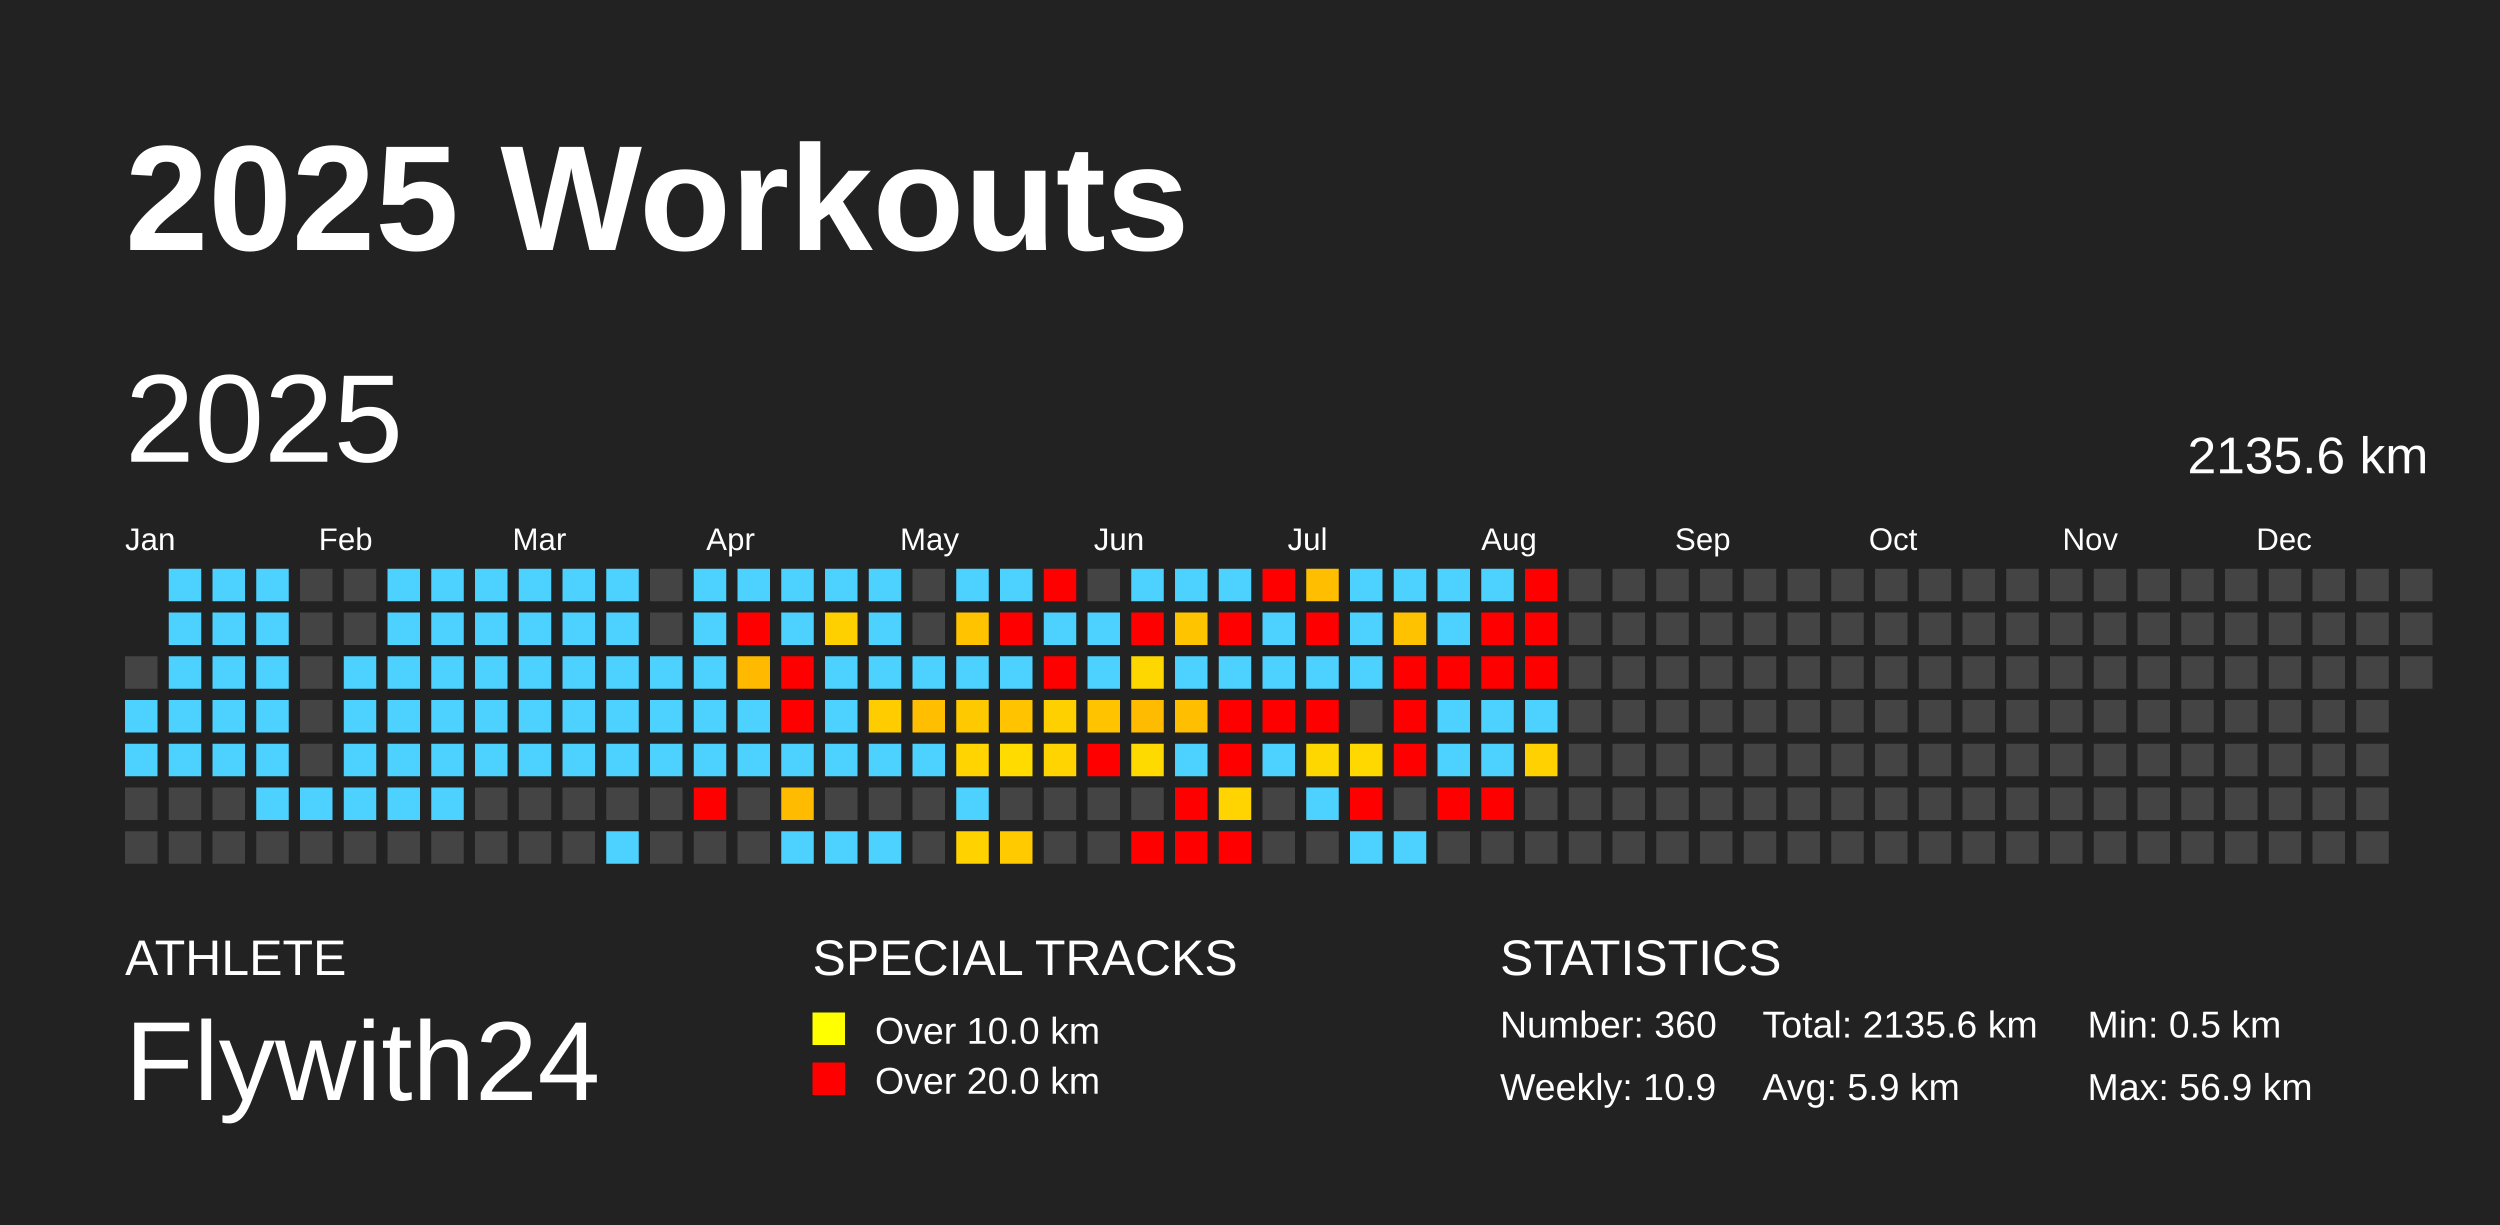
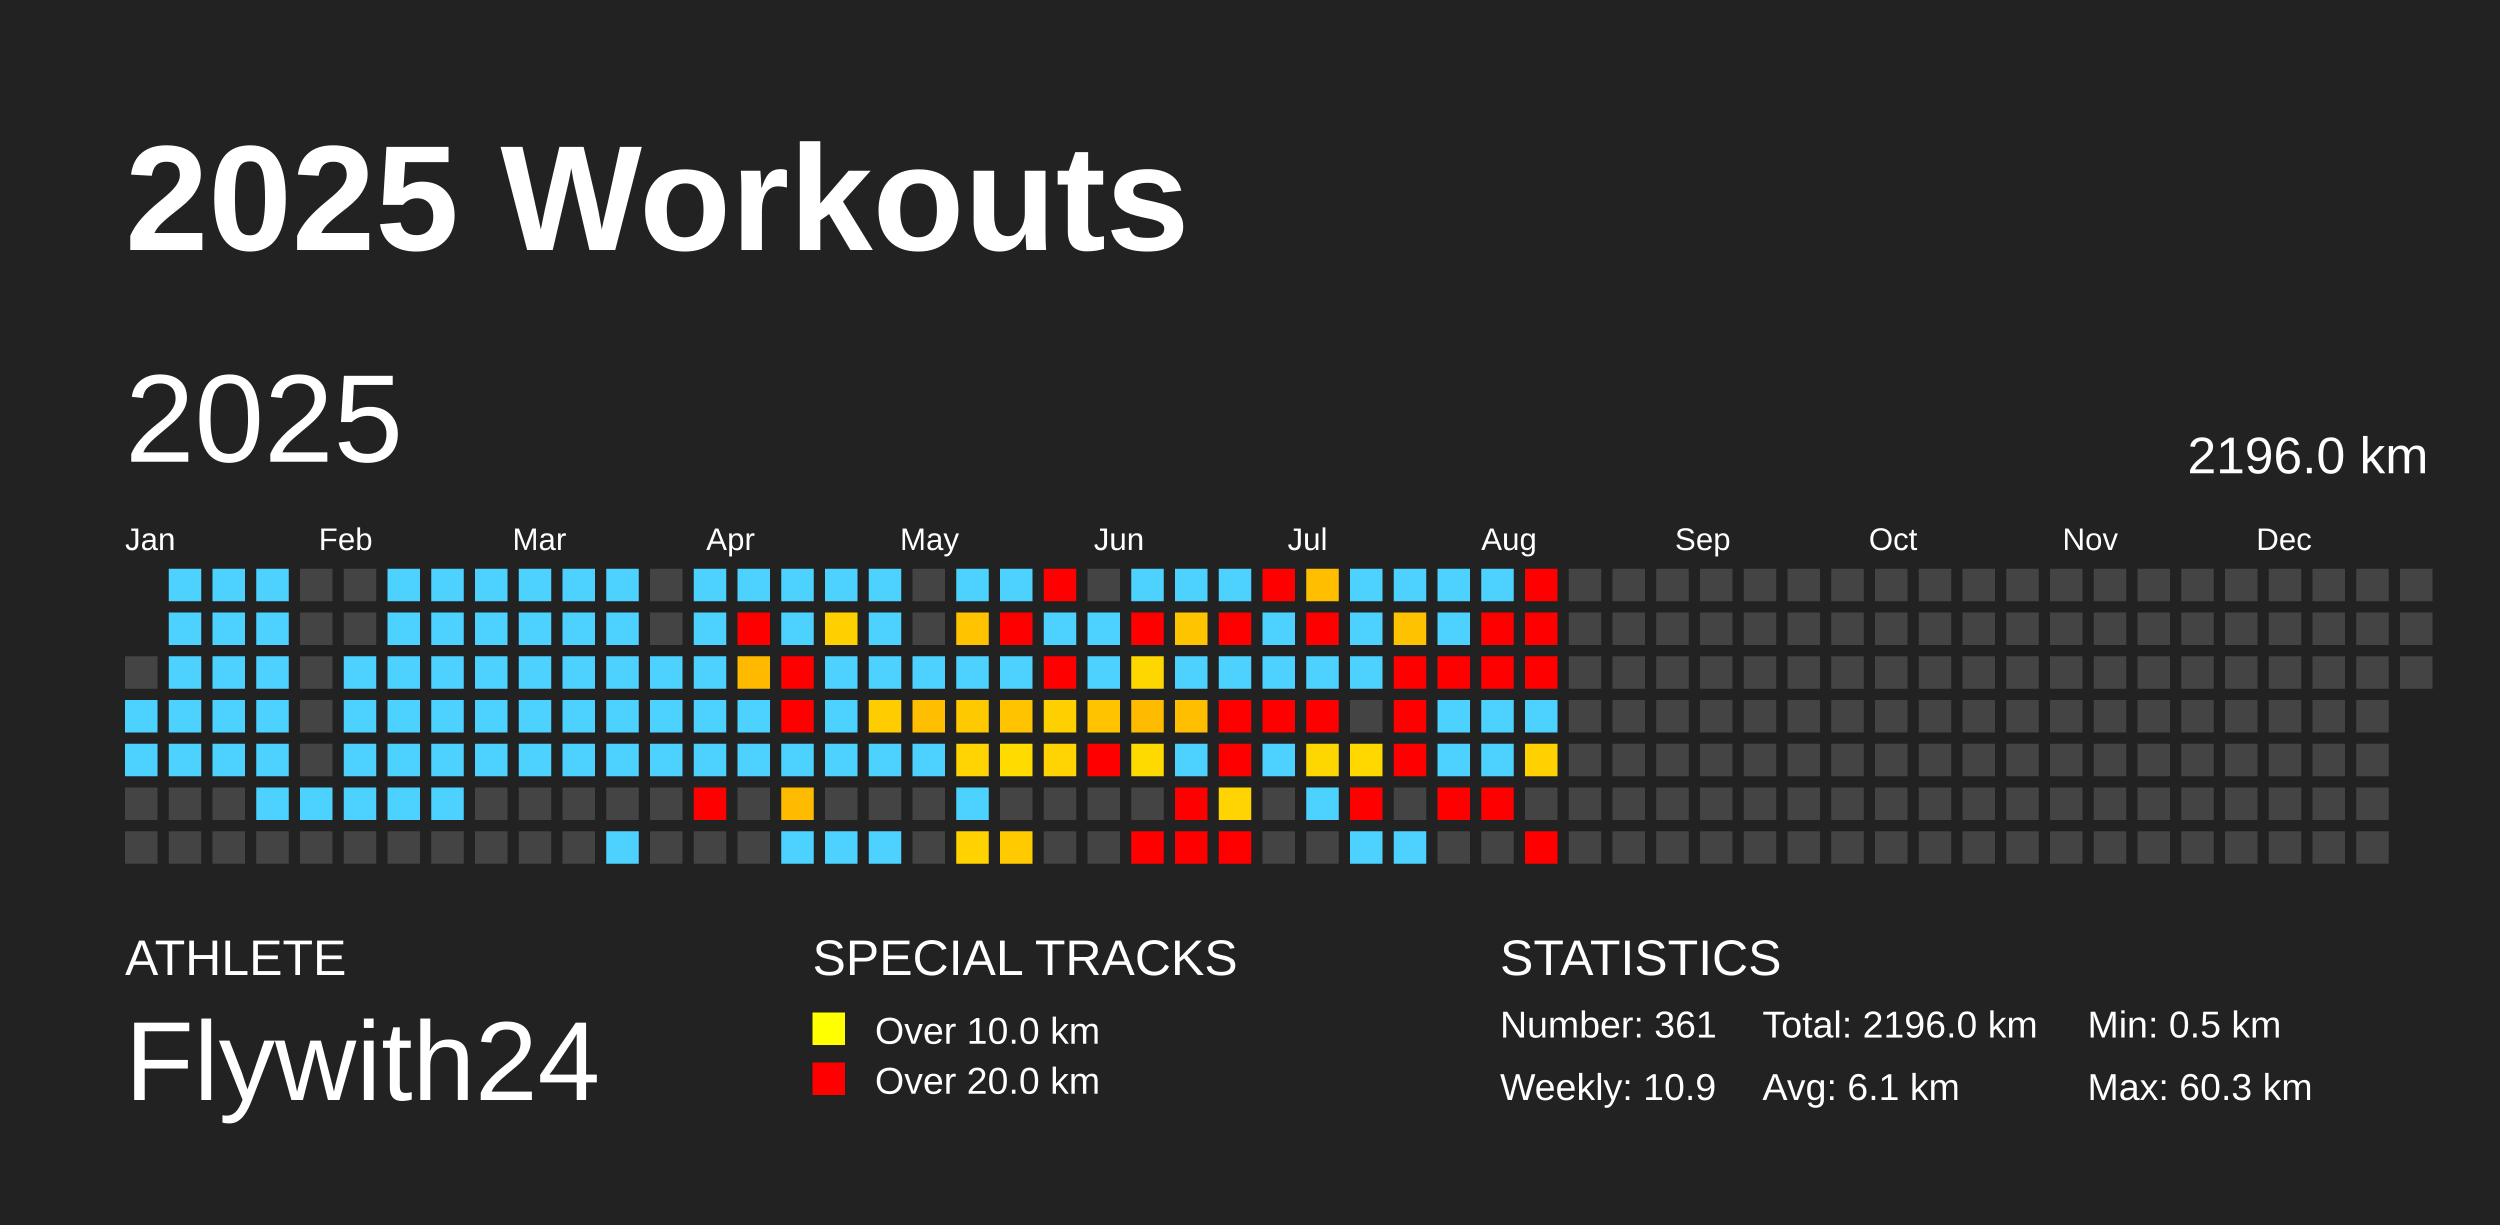
<svg xmlns="http://www.w3.org/2000/svg" baseProfile="full" height="98mm" version="1.1" viewBox="0,0,200,98" width="200mm">
  <defs />
  <rect fill="#222222" height="98" width="200" x="0" y="0" />
  <text fill="#FFFFFF" style="font-size:12px; font-family:Arial; font-weight:bold;" x="10" y="20">2025 Workouts</text>
  <text fill="#FFFFFF" style="font-size:4px; font-family:Arial" x="10" y="78">ATHLETE</text>
  <text fill="#FFFFFF" style="font-size:9px; font-family:Arial" x="10" y="88">Flywith24</text>
  <text fill="#FFFFFF" style="font-size:4px; font-family:Arial" x="65" y="78">SPECIAL TRACKS</text>
  <rect fill="yellow" height="2.6" width="2.6" x="65" y="81" />
  <text fill="#FFFFFF" style="font-size:3px; font-family:Arial" x="70" y="83.5">Over 10.0 km</text>
  <rect fill="red" height="2.6" width="2.6" x="65" y="85" />
  <text fill="#FFFFFF" style="font-size:3px; font-family:Arial" x="70" y="87.5">Over 20.0 km</text>
  <text fill="#FFFFFF" style="font-size:4px; font-family:Arial" x="120" y="78">STATISTICS</text>
-   <text fill="#FFFFFF" style="font-size:3px; font-family:Arial" x="120" y="83">Number: 360</text>
+   <text fill="#FFFFFF" style="font-size:3px; font-family:Arial" x="120" y="83">Number: 361</text>
  <text fill="#FFFFFF" style="font-size:3px; font-family:Arial" x="120" y="88">Weekly: 10.9</text>
-   <text fill="#FFFFFF" style="font-size:3px; font-family:Arial" x="141" y="83">Total: 2135.6 km</text>
-   <text fill="#FFFFFF" style="font-size:3px; font-family:Arial" x="141" y="88">Avg: 5.9 km</text>
+   <text fill="#FFFFFF" style="font-size:3px; font-family:Arial" x="141" y="83">Total: 2196.0 km</text>
+   <text fill="#FFFFFF" style="font-size:3px; font-family:Arial" x="141" y="88">Avg: 6.1 km</text>
  <text fill="#FFFFFF" style="font-size:3px; font-family:Arial" x="167" y="83">Min: 0.5 km</text>
-   <text fill="#FFFFFF" style="font-size:3px; font-family:Arial" x="167" y="88">Max: 56.9 km</text>
+   <text fill="#FFFFFF" style="font-size:3px; font-family:Arial" x="167" y="88">Max: 60.3 km</text>
  <text dominant-baseline="hanging" fill="#FFFFFF" style="font-size:10.0px; font-family:Arial;" x="10" y="30">2025</text>
-   <text dominant-baseline="hanging" fill="#FFFFFF" style="font-size:4.125px; font-family:Arial;" x="175" y="35">2135.6 km</text>
+   <text dominant-baseline="hanging" fill="#FFFFFF" style="font-size:4.125px; font-family:Arial;" x="175" y="35">2196.0 km</text>
  <text fill="#FFFFFF" style="font-size:2.5px; font-family:Arial" x="10.0" y="44">Jan</text>
  <text fill="#FFFFFF" style="font-size:2.5px; font-family:Arial" x="25.5" y="44">Feb</text>
  <text fill="#FFFFFF" style="font-size:2.5px; font-family:Arial" x="41.0" y="44">Mar</text>
  <text fill="#FFFFFF" style="font-size:2.5px; font-family:Arial" x="56.5" y="44">Apr</text>
  <text fill="#FFFFFF" style="font-size:2.5px; font-family:Arial" x="72.0" y="44">May</text>
  <text fill="#FFFFFF" style="font-size:2.5px; font-family:Arial" x="87.5" y="44">Jun</text>
  <text fill="#FFFFFF" style="font-size:2.5px; font-family:Arial" x="103.0" y="44">Jul</text>
  <text fill="#FFFFFF" style="font-size:2.5px; font-family:Arial" x="118.5" y="44">Aug</text>
  <text fill="#FFFFFF" style="font-size:2.5px; font-family:Arial" x="134.0" y="44">Sep</text>
  <text fill="#FFFFFF" style="font-size:2.5px; font-family:Arial" x="149.5" y="44">Oct</text>
  <text fill="#FFFFFF" style="font-size:2.5px; font-family:Arial" x="165.0" y="44">Nov</text>
  <text fill="#FFFFFF" style="font-size:2.5px; font-family:Arial" x="180.5" y="44">Dec</text>
  <rect fill="#444444" height="2.6" width="2.6" x="10.0" y="52.5" />
  <rect fill="#4dd2ff" height="2.6" width="2.6" x="10.0" y="56.0" />
  <rect fill="#4dd2ff" height="2.6" width="2.6" x="10.0" y="59.5" />
  <rect fill="#444444" height="2.6" width="2.6" x="10.0" y="63.0" />
  <rect fill="#444444" height="2.6" width="2.6" x="10.0" y="66.5" />
  <rect fill="#4dd2ff" height="2.6" width="2.6" x="13.5" y="45.5" />
  <rect fill="#4dd2ff" height="2.6" width="2.6" x="13.5" y="49.0" />
  <rect fill="#4dd2ff" height="2.6" width="2.6" x="13.5" y="52.5" />
  <rect fill="#4dd2ff" height="2.6" width="2.6" x="13.5" y="56.0" />
  <rect fill="#4dd2ff" height="2.6" width="2.6" x="13.5" y="59.5" />
  <rect fill="#444444" height="2.6" width="2.6" x="13.5" y="63.0" />
  <rect fill="#444444" height="2.6" width="2.6" x="13.5" y="66.5" />
  <rect fill="#4dd2ff" height="2.6" width="2.6" x="17.0" y="45.5" />
  <rect fill="#4dd2ff" height="2.6" width="2.6" x="17.0" y="49.0" />
  <rect fill="#4dd2ff" height="2.6" width="2.6" x="17.0" y="52.5" />
  <rect fill="#4dd2ff" height="2.6" width="2.6" x="17.0" y="56.0" />
  <rect fill="#4dd2ff" height="2.6" width="2.6" x="17.0" y="59.5" />
  <rect fill="#444444" height="2.6" width="2.6" x="17.0" y="63.0" />
  <rect fill="#444444" height="2.6" width="2.6" x="17.0" y="66.5" />
  <rect fill="#4dd2ff" height="2.6" width="2.6" x="20.5" y="45.5" />
  <rect fill="#4dd2ff" height="2.6" width="2.6" x="20.5" y="49.0" />
  <rect fill="#4dd2ff" height="2.6" width="2.6" x="20.5" y="52.5" />
  <rect fill="#4dd2ff" height="2.6" width="2.6" x="20.5" y="56.0" />
  <rect fill="#4dd2ff" height="2.6" width="2.6" x="20.5" y="59.5" />
  <rect fill="#4dd2ff" height="2.6" width="2.6" x="20.5" y="63.0" />
  <rect fill="#444444" height="2.6" width="2.6" x="20.5" y="66.5" />
  <rect fill="#444444" height="2.6" width="2.6" x="24.0" y="45.5" />
  <rect fill="#444444" height="2.6" width="2.6" x="24.0" y="49.0" />
  <rect fill="#444444" height="2.6" width="2.6" x="24.0" y="52.5" />
  <rect fill="#444444" height="2.6" width="2.6" x="24.0" y="56.0" />
  <rect fill="#444444" height="2.6" width="2.6" x="24.0" y="59.5" />
  <rect fill="#4dd2ff" height="2.6" width="2.6" x="24.0" y="63.0" />
  <rect fill="#444444" height="2.6" width="2.6" x="24.0" y="66.5" />
  <rect fill="#444444" height="2.6" width="2.6" x="27.5" y="45.5" />
  <rect fill="#444444" height="2.6" width="2.6" x="27.5" y="49.0" />
  <rect fill="#4dd2ff" height="2.6" width="2.6" x="27.5" y="52.5" />
  <rect fill="#4dd2ff" height="2.6" width="2.6" x="27.5" y="56.0" />
  <rect fill="#4dd2ff" height="2.6" width="2.6" x="27.5" y="59.5" />
  <rect fill="#4dd2ff" height="2.6" width="2.6" x="27.5" y="63.0" />
  <rect fill="#444444" height="2.6" width="2.6" x="27.5" y="66.5" />
  <rect fill="#4dd2ff" height="2.6" width="2.6" x="31.0" y="45.5" />
  <rect fill="#4dd2ff" height="2.6" width="2.6" x="31.0" y="49.0" />
  <rect fill="#4dd2ff" height="2.6" width="2.6" x="31.0" y="52.5" />
  <rect fill="#4dd2ff" height="2.6" width="2.6" x="31.0" y="56.0" />
  <rect fill="#4dd2ff" height="2.6" width="2.6" x="31.0" y="59.5" />
  <rect fill="#4dd2ff" height="2.6" width="2.6" x="31.0" y="63.0" />
  <rect fill="#444444" height="2.6" width="2.6" x="31.0" y="66.5" />
  <rect fill="#4dd2ff" height="2.6" width="2.6" x="34.5" y="45.5" />
  <rect fill="#4dd2ff" height="2.6" width="2.6" x="34.5" y="49.0" />
  <rect fill="#4dd2ff" height="2.6" width="2.6" x="34.5" y="52.5" />
  <rect fill="#4dd2ff" height="2.6" width="2.6" x="34.5" y="56.0" />
  <rect fill="#4dd2ff" height="2.6" width="2.6" x="34.5" y="59.5" />
  <rect fill="#4dd2ff" height="2.6" width="2.6" x="34.5" y="63.0" />
  <rect fill="#444444" height="2.6" width="2.6" x="34.5" y="66.5" />
  <rect fill="#4dd2ff" height="2.6" width="2.6" x="38.0" y="45.5" />
  <rect fill="#4dd2ff" height="2.6" width="2.6" x="38.0" y="49.0" />
  <rect fill="#4dd2ff" height="2.6" width="2.6" x="38.0" y="52.5" />
  <rect fill="#4dd2ff" height="2.6" width="2.6" x="38.0" y="56.0" />
  <rect fill="#4dd2ff" height="2.6" width="2.6" x="38.0" y="59.5" />
  <rect fill="#444444" height="2.6" width="2.6" x="38.0" y="63.0" />
  <rect fill="#444444" height="2.6" width="2.6" x="38.0" y="66.5" />
  <rect fill="#4dd2ff" height="2.6" width="2.6" x="41.5" y="45.5" />
  <rect fill="#4dd2ff" height="2.6" width="2.6" x="41.5" y="49.0" />
  <rect fill="#4dd2ff" height="2.6" width="2.6" x="41.5" y="52.5" />
  <rect fill="#4dd2ff" height="2.6" width="2.6" x="41.5" y="56.0" />
  <rect fill="#4dd2ff" height="2.6" width="2.6" x="41.5" y="59.5" />
  <rect fill="#444444" height="2.6" width="2.6" x="41.5" y="63.0" />
  <rect fill="#444444" height="2.6" width="2.6" x="41.5" y="66.5" />
  <rect fill="#4dd2ff" height="2.6" width="2.6" x="45.0" y="45.5" />
  <rect fill="#4dd2ff" height="2.6" width="2.6" x="45.0" y="49.0" />
  <rect fill="#4dd2ff" height="2.6" width="2.6" x="45.0" y="52.5" />
  <rect fill="#4dd2ff" height="2.6" width="2.6" x="45.0" y="56.0" />
  <rect fill="#4dd2ff" height="2.6" width="2.6" x="45.0" y="59.5" />
  <rect fill="#444444" height="2.6" width="2.6" x="45.0" y="63.0" />
  <rect fill="#444444" height="2.6" width="2.6" x="45.0" y="66.5" />
  <rect fill="#4dd2ff" height="2.6" width="2.6" x="48.5" y="45.5" />
  <rect fill="#4dd2ff" height="2.6" width="2.6" x="48.5" y="49.0" />
  <rect fill="#4dd2ff" height="2.6" width="2.6" x="48.5" y="52.5" />
  <rect fill="#4dd2ff" height="2.6" width="2.6" x="48.5" y="56.0" />
  <rect fill="#4dd2ff" height="2.6" width="2.6" x="48.5" y="59.5" />
  <rect fill="#444444" height="2.6" width="2.6" x="48.5" y="63.0" />
  <rect fill="#4dd2ff" height="2.6" width="2.6" x="48.5" y="66.5" />
  <rect fill="#444444" height="2.6" width="2.6" x="52.0" y="45.5" />
  <rect fill="#444444" height="2.6" width="2.6" x="52.0" y="49.0" />
  <rect fill="#4dd2ff" height="2.6" width="2.6" x="52.0" y="52.5" />
  <rect fill="#4dd2ff" height="2.6" width="2.6" x="52.0" y="56.0" />
  <rect fill="#4dd2ff" height="2.6" width="2.6" x="52.0" y="59.5" />
  <rect fill="#444444" height="2.6" width="2.6" x="52.0" y="63.0" />
  <rect fill="#444444" height="2.6" width="2.6" x="52.0" y="66.5" />
  <rect fill="#4dd2ff" height="2.6" width="2.6" x="55.5" y="45.5" />
  <rect fill="#4dd2ff" height="2.6" width="2.6" x="55.5" y="49.0" />
  <rect fill="#4dd2ff" height="2.6" width="2.6" x="55.5" y="52.5" />
  <rect fill="#4dd2ff" height="2.6" width="2.6" x="55.5" y="56.0" />
  <rect fill="#4dd2ff" height="2.6" width="2.6" x="55.5" y="59.5" />
  <rect fill="red" height="2.6" width="2.6" x="55.5" y="63.0" />
  <rect fill="#444444" height="2.6" width="2.6" x="55.5" y="66.5" />
  <rect fill="#4dd2ff" height="2.6" width="2.6" x="59.0" y="45.5" />
  <rect fill="red" height="2.6" width="2.6" x="59.0" y="49.0" />
  <rect fill="#ffba00" height="2.6" width="2.6" x="59.0" y="52.5" />
  <rect fill="#4dd2ff" height="2.6" width="2.6" x="59.0" y="56.0" />
  <rect fill="#4dd2ff" height="2.6" width="2.6" x="59.0" y="59.5" />
  <rect fill="#444444" height="2.6" width="2.6" x="59.0" y="63.0" />
  <rect fill="#444444" height="2.6" width="2.6" x="59.0" y="66.5" />
  <rect fill="#4dd2ff" height="2.6" width="2.6" x="62.5" y="45.5" />
  <rect fill="#4dd2ff" height="2.6" width="2.6" x="62.5" y="49.0" />
  <rect fill="red" height="2.6" width="2.6" x="62.5" y="52.5" />
  <rect fill="red" height="2.6" width="2.6" x="62.5" y="56.0" />
  <rect fill="#4dd2ff" height="2.6" width="2.6" x="62.5" y="59.5" />
  <rect fill="#ffbb00" height="2.6" width="2.6" x="62.5" y="63.0" />
  <rect fill="#4dd2ff" height="2.6" width="2.6" x="62.5" y="66.5" />
  <rect fill="#4dd2ff" height="2.6" width="2.6" x="66.0" y="45.5" />
  <rect fill="#ffd000" height="2.6" width="2.6" x="66.0" y="49.0" />
  <rect fill="#4dd2ff" height="2.6" width="2.6" x="66.0" y="52.5" />
  <rect fill="#4dd2ff" height="2.6" width="2.6" x="66.0" y="56.0" />
  <rect fill="#4dd2ff" height="2.6" width="2.6" x="66.0" y="59.5" />
  <rect fill="#444444" height="2.6" width="2.6" x="66.0" y="63.0" />
  <rect fill="#4dd2ff" height="2.6" width="2.6" x="66.0" y="66.5" />
  <rect fill="#4dd2ff" height="2.6" width="2.6" x="69.5" y="45.5" />
  <rect fill="#4dd2ff" height="2.6" width="2.6" x="69.5" y="49.0" />
  <rect fill="#4dd2ff" height="2.6" width="2.6" x="69.5" y="52.5" />
  <rect fill="#ffcc00" height="2.6" width="2.6" x="69.5" y="56.0" />
  <rect fill="#4dd2ff" height="2.6" width="2.6" x="69.5" y="59.5" />
  <rect fill="#444444" height="2.6" width="2.6" x="69.5" y="63.0" />
  <rect fill="#4dd2ff" height="2.6" width="2.6" x="69.5" y="66.5" />
  <rect fill="#444444" height="2.6" width="2.6" x="73.0" y="45.5" />
  <rect fill="#444444" height="2.6" width="2.6" x="73.0" y="49.0" />
  <rect fill="#4dd2ff" height="2.6" width="2.6" x="73.0" y="52.5" />
  <rect fill="#ffbf00" height="2.6" width="2.6" x="73.0" y="56.0" />
  <rect fill="#4dd2ff" height="2.6" width="2.6" x="73.0" y="59.5" />
  <rect fill="#444444" height="2.6" width="2.6" x="73.0" y="63.0" />
  <rect fill="#444444" height="2.6" width="2.6" x="73.0" y="66.5" />
  <rect fill="#4dd2ff" height="2.6" width="2.6" x="76.5" y="45.5" />
  <rect fill="#ffc300" height="2.6" width="2.6" x="76.5" y="49.0" />
  <rect fill="#4dd2ff" height="2.6" width="2.6" x="76.5" y="52.5" />
  <rect fill="#ffc900" height="2.6" width="2.6" x="76.5" y="56.0" />
  <rect fill="#ffd400" height="2.6" width="2.6" x="76.5" y="59.5" />
  <rect fill="#4dd2ff" height="2.6" width="2.6" x="76.5" y="63.0" />
  <rect fill="#ffd200" height="2.6" width="2.6" x="76.5" y="66.5" />
  <rect fill="#4dd2ff" height="2.6" width="2.6" x="80.0" y="45.5" />
  <rect fill="red" height="2.6" width="2.6" x="80.0" y="49.0" />
  <rect fill="#4dd2ff" height="2.6" width="2.6" x="80.0" y="52.5" />
  <rect fill="#ffc300" height="2.6" width="2.6" x="80.0" y="56.0" />
  <rect fill="#ffdb00" height="2.6" width="2.6" x="80.0" y="59.5" />
  <rect fill="#444444" height="2.6" width="2.6" x="80.0" y="63.0" />
  <rect fill="#ffca00" height="2.6" width="2.6" x="80.0" y="66.5" />
  <rect fill="red" height="2.6" width="2.6" x="83.5" y="45.5" />
  <rect fill="#4dd2ff" height="2.6" width="2.6" x="83.5" y="49.0" />
  <rect fill="red" height="2.6" width="2.6" x="83.5" y="52.5" />
  <rect fill="#ffd000" height="2.6" width="2.6" x="83.5" y="56.0" />
  <rect fill="#ffd400" height="2.6" width="2.6" x="83.5" y="59.5" />
  <rect fill="#444444" height="2.6" width="2.6" x="83.5" y="63.0" />
  <rect fill="#444444" height="2.6" width="2.6" x="83.5" y="66.5" />
  <rect fill="#444444" height="2.6" width="2.6" x="87.0" y="45.5" />
  <rect fill="#4dd2ff" height="2.6" width="2.6" x="87.0" y="49.0" />
  <rect fill="#4dd2ff" height="2.6" width="2.6" x="87.0" y="52.5" />
  <rect fill="#ffc300" height="2.6" width="2.6" x="87.0" y="56.0" />
  <rect fill="red" height="2.6" width="2.6" x="87.0" y="59.5" />
  <rect fill="#444444" height="2.6" width="2.6" x="87.0" y="63.0" />
  <rect fill="#444444" height="2.6" width="2.6" x="87.0" y="66.5" />
  <rect fill="#4dd2ff" height="2.6" width="2.6" x="90.5" y="45.5" />
  <rect fill="red" height="2.6" width="2.6" x="90.5" y="49.0" />
  <rect fill="#ffd700" height="2.6" width="2.6" x="90.5" y="52.5" />
  <rect fill="#ffbb00" height="2.6" width="2.6" x="90.5" y="56.0" />
  <rect fill="#ffda00" height="2.6" width="2.6" x="90.5" y="59.5" />
  <rect fill="#444444" height="2.6" width="2.6" x="90.5" y="63.0" />
  <rect fill="red" height="2.6" width="2.6" x="90.5" y="66.5" />
  <rect fill="#4dd2ff" height="2.6" width="2.6" x="94.0" y="45.5" />
  <rect fill="#ffc400" height="2.6" width="2.6" x="94.0" y="49.0" />
  <rect fill="#4dd2ff" height="2.6" width="2.6" x="94.0" y="52.5" />
  <rect fill="#ffbe00" height="2.6" width="2.6" x="94.0" y="56.0" />
  <rect fill="#4dd2ff" height="2.6" width="2.6" x="94.0" y="59.5" />
  <rect fill="red" height="2.6" width="2.6" x="94.0" y="63.0" />
  <rect fill="red" height="2.6" width="2.6" x="94.0" y="66.5" />
  <rect fill="#4dd2ff" height="2.6" width="2.6" x="97.5" y="45.5" />
  <rect fill="red" height="2.6" width="2.6" x="97.5" y="49.0" />
  <rect fill="#4dd2ff" height="2.6" width="2.6" x="97.5" y="52.5" />
  <rect fill="red" height="2.6" width="2.6" x="97.5" y="56.0" />
  <rect fill="red" height="2.6" width="2.6" x="97.5" y="59.5" />
  <rect fill="#ffd400" height="2.6" width="2.6" x="97.5" y="63.0" />
  <rect fill="red" height="2.6" width="2.6" x="97.5" y="66.5" />
  <rect fill="red" height="2.6" width="2.6" x="101.0" y="45.5" />
  <rect fill="#4dd2ff" height="2.6" width="2.6" x="101.0" y="49.0" />
  <rect fill="#4dd2ff" height="2.6" width="2.6" x="101.0" y="52.5" />
  <rect fill="red" height="2.6" width="2.6" x="101.0" y="56.0" />
  <rect fill="#4dd2ff" height="2.6" width="2.6" x="101.0" y="59.5" />
  <rect fill="#444444" height="2.6" width="2.6" x="101.0" y="63.0" />
  <rect fill="#444444" height="2.6" width="2.6" x="101.0" y="66.5" />
  <rect fill="#ffbf00" height="2.6" width="2.6" x="104.5" y="45.5" />
  <rect fill="red" height="2.6" width="2.6" x="104.5" y="49.0" />
  <rect fill="#4dd2ff" height="2.6" width="2.6" x="104.5" y="52.5" />
  <rect fill="red" height="2.6" width="2.6" x="104.5" y="56.0" />
  <rect fill="#ffd700" height="2.6" width="2.6" x="104.5" y="59.5" />
  <rect fill="#4dd2ff" height="2.6" width="2.6" x="104.5" y="63.0" />
  <rect fill="#444444" height="2.6" width="2.6" x="104.5" y="66.5" />
  <rect fill="#4dd2ff" height="2.6" width="2.6" x="108.0" y="45.5" />
  <rect fill="#4dd2ff" height="2.6" width="2.6" x="108.0" y="49.0" />
  <rect fill="#4dd2ff" height="2.6" width="2.6" x="108.0" y="52.5" />
  <rect fill="#444444" height="2.6" width="2.6" x="108.0" y="56.0" />
  <rect fill="#ffd800" height="2.6" width="2.6" x="108.0" y="59.5" />
  <rect fill="red" height="2.6" width="2.6" x="108.0" y="63.0" />
  <rect fill="#4dd2ff" height="2.6" width="2.6" x="108.0" y="66.5" />
  <rect fill="#4dd2ff" height="2.6" width="2.6" x="111.5" y="45.5" />
  <rect fill="#ffc200" height="2.6" width="2.6" x="111.5" y="49.0" />
  <rect fill="red" height="2.6" width="2.6" x="111.5" y="52.5" />
  <rect fill="red" height="2.6" width="2.6" x="111.5" y="56.0" />
  <rect fill="red" height="2.6" width="2.6" x="111.5" y="59.5" />
  <rect fill="#444444" height="2.6" width="2.6" x="111.5" y="63.0" />
  <rect fill="#4dd2ff" height="2.6" width="2.6" x="111.5" y="66.5" />
  <rect fill="#4dd2ff" height="2.6" width="2.6" x="115.0" y="45.5" />
  <rect fill="#4dd2ff" height="2.6" width="2.6" x="115.0" y="49.0" />
  <rect fill="red" height="2.6" width="2.6" x="115.0" y="52.5" />
  <rect fill="#4dd2ff" height="2.6" width="2.6" x="115.0" y="56.0" />
  <rect fill="#4dd2ff" height="2.6" width="2.6" x="115.0" y="59.5" />
  <rect fill="red" height="2.6" width="2.6" x="115.0" y="63.0" />
  <rect fill="#444444" height="2.6" width="2.6" x="115.0" y="66.5" />
  <rect fill="#4dd2ff" height="2.6" width="2.6" x="118.5" y="45.5" />
  <rect fill="red" height="2.6" width="2.6" x="118.5" y="49.0" />
  <rect fill="red" height="2.6" width="2.6" x="118.5" y="52.5" />
  <rect fill="#4dd2ff" height="2.6" width="2.6" x="118.5" y="56.0" />
  <rect fill="#4dd2ff" height="2.6" width="2.6" x="118.5" y="59.5" />
  <rect fill="red" height="2.6" width="2.6" x="118.5" y="63.0" />
  <rect fill="#444444" height="2.6" width="2.6" x="118.5" y="66.5" />
  <rect fill="red" height="2.6" width="2.6" x="122.0" y="45.5" />
  <rect fill="red" height="2.6" width="2.6" x="122.0" y="49.0" />
  <rect fill="red" height="2.6" width="2.6" x="122.0" y="52.5" />
  <rect fill="#4dd2ff" height="2.6" width="2.6" x="122.0" y="56.0" />
  <rect fill="#ffd100" height="2.6" width="2.6" x="122.0" y="59.5" />
  <rect fill="#444444" height="2.6" width="2.6" x="122.0" y="63.0" />
-   <rect fill="#444444" height="2.6" width="2.6" x="122.0" y="66.5" />
+   <rect fill="red" height="2.6" width="2.6" x="122.0" y="66.5" />
  <rect fill="#444444" height="2.6" width="2.6" x="125.5" y="45.5" />
  <rect fill="#444444" height="2.6" width="2.6" x="125.5" y="49.0" />
  <rect fill="#444444" height="2.6" width="2.6" x="125.5" y="52.5" />
  <rect fill="#444444" height="2.6" width="2.6" x="125.5" y="56.0" />
  <rect fill="#444444" height="2.6" width="2.6" x="125.5" y="59.5" />
  <rect fill="#444444" height="2.6" width="2.6" x="125.5" y="63.0" />
  <rect fill="#444444" height="2.6" width="2.6" x="125.5" y="66.5" />
  <rect fill="#444444" height="2.6" width="2.6" x="129.0" y="45.5" />
  <rect fill="#444444" height="2.6" width="2.6" x="129.0" y="49.0" />
  <rect fill="#444444" height="2.6" width="2.6" x="129.0" y="52.5" />
  <rect fill="#444444" height="2.6" width="2.6" x="129.0" y="56.0" />
  <rect fill="#444444" height="2.6" width="2.6" x="129.0" y="59.5" />
  <rect fill="#444444" height="2.6" width="2.6" x="129.0" y="63.0" />
  <rect fill="#444444" height="2.6" width="2.6" x="129.0" y="66.5" />
  <rect fill="#444444" height="2.6" width="2.6" x="132.5" y="45.5" />
  <rect fill="#444444" height="2.6" width="2.6" x="132.5" y="49.0" />
  <rect fill="#444444" height="2.6" width="2.6" x="132.5" y="52.5" />
  <rect fill="#444444" height="2.6" width="2.6" x="132.5" y="56.0" />
  <rect fill="#444444" height="2.6" width="2.6" x="132.5" y="59.5" />
  <rect fill="#444444" height="2.6" width="2.6" x="132.5" y="63.0" />
  <rect fill="#444444" height="2.6" width="2.6" x="132.5" y="66.5" />
  <rect fill="#444444" height="2.6" width="2.6" x="136.0" y="45.5" />
  <rect fill="#444444" height="2.6" width="2.6" x="136.0" y="49.0" />
  <rect fill="#444444" height="2.6" width="2.6" x="136.0" y="52.5" />
  <rect fill="#444444" height="2.6" width="2.6" x="136.0" y="56.0" />
  <rect fill="#444444" height="2.6" width="2.6" x="136.0" y="59.5" />
  <rect fill="#444444" height="2.6" width="2.6" x="136.0" y="63.0" />
  <rect fill="#444444" height="2.6" width="2.6" x="136.0" y="66.5" />
  <rect fill="#444444" height="2.6" width="2.6" x="139.5" y="45.5" />
  <rect fill="#444444" height="2.6" width="2.6" x="139.5" y="49.0" />
  <rect fill="#444444" height="2.6" width="2.6" x="139.5" y="52.5" />
  <rect fill="#444444" height="2.6" width="2.6" x="139.5" y="56.0" />
  <rect fill="#444444" height="2.6" width="2.6" x="139.5" y="59.5" />
  <rect fill="#444444" height="2.6" width="2.6" x="139.5" y="63.0" />
  <rect fill="#444444" height="2.6" width="2.6" x="139.5" y="66.5" />
  <rect fill="#444444" height="2.6" width="2.6" x="143.0" y="45.5" />
  <rect fill="#444444" height="2.6" width="2.6" x="143.0" y="49.0" />
  <rect fill="#444444" height="2.6" width="2.6" x="143.0" y="52.5" />
  <rect fill="#444444" height="2.6" width="2.6" x="143.0" y="56.0" />
  <rect fill="#444444" height="2.6" width="2.6" x="143.0" y="59.5" />
  <rect fill="#444444" height="2.6" width="2.6" x="143.0" y="63.0" />
  <rect fill="#444444" height="2.6" width="2.6" x="143.0" y="66.5" />
  <rect fill="#444444" height="2.6" width="2.6" x="146.5" y="45.5" />
  <rect fill="#444444" height="2.6" width="2.6" x="146.5" y="49.0" />
  <rect fill="#444444" height="2.6" width="2.6" x="146.5" y="52.5" />
  <rect fill="#444444" height="2.6" width="2.6" x="146.5" y="56.0" />
  <rect fill="#444444" height="2.6" width="2.6" x="146.5" y="59.5" />
  <rect fill="#444444" height="2.6" width="2.6" x="146.5" y="63.0" />
  <rect fill="#444444" height="2.6" width="2.6" x="146.5" y="66.5" />
  <rect fill="#444444" height="2.6" width="2.6" x="150.0" y="45.5" />
  <rect fill="#444444" height="2.6" width="2.6" x="150.0" y="49.0" />
  <rect fill="#444444" height="2.6" width="2.6" x="150.0" y="52.5" />
  <rect fill="#444444" height="2.6" width="2.6" x="150.0" y="56.0" />
  <rect fill="#444444" height="2.6" width="2.6" x="150.0" y="59.5" />
  <rect fill="#444444" height="2.6" width="2.6" x="150.0" y="63.0" />
  <rect fill="#444444" height="2.6" width="2.6" x="150.0" y="66.5" />
  <rect fill="#444444" height="2.6" width="2.6" x="153.5" y="45.5" />
  <rect fill="#444444" height="2.6" width="2.6" x="153.5" y="49.0" />
  <rect fill="#444444" height="2.6" width="2.6" x="153.5" y="52.5" />
  <rect fill="#444444" height="2.6" width="2.6" x="153.5" y="56.0" />
  <rect fill="#444444" height="2.6" width="2.6" x="153.5" y="59.5" />
  <rect fill="#444444" height="2.6" width="2.6" x="153.5" y="63.0" />
  <rect fill="#444444" height="2.6" width="2.6" x="153.5" y="66.5" />
  <rect fill="#444444" height="2.6" width="2.6" x="157.0" y="45.5" />
  <rect fill="#444444" height="2.6" width="2.6" x="157.0" y="49.0" />
  <rect fill="#444444" height="2.6" width="2.6" x="157.0" y="52.5" />
  <rect fill="#444444" height="2.6" width="2.6" x="157.0" y="56.0" />
  <rect fill="#444444" height="2.6" width="2.6" x="157.0" y="59.5" />
  <rect fill="#444444" height="2.6" width="2.6" x="157.0" y="63.0" />
  <rect fill="#444444" height="2.6" width="2.6" x="157.0" y="66.5" />
  <rect fill="#444444" height="2.6" width="2.6" x="160.5" y="45.5" />
  <rect fill="#444444" height="2.6" width="2.6" x="160.5" y="49.0" />
  <rect fill="#444444" height="2.6" width="2.6" x="160.5" y="52.5" />
  <rect fill="#444444" height="2.6" width="2.6" x="160.5" y="56.0" />
  <rect fill="#444444" height="2.6" width="2.6" x="160.5" y="59.5" />
  <rect fill="#444444" height="2.6" width="2.6" x="160.5" y="63.0" />
  <rect fill="#444444" height="2.6" width="2.6" x="160.5" y="66.5" />
  <rect fill="#444444" height="2.6" width="2.6" x="164.0" y="45.5" />
  <rect fill="#444444" height="2.6" width="2.6" x="164.0" y="49.0" />
  <rect fill="#444444" height="2.6" width="2.6" x="164.0" y="52.5" />
  <rect fill="#444444" height="2.6" width="2.6" x="164.0" y="56.0" />
  <rect fill="#444444" height="2.6" width="2.6" x="164.0" y="59.5" />
  <rect fill="#444444" height="2.6" width="2.6" x="164.0" y="63.0" />
  <rect fill="#444444" height="2.6" width="2.6" x="164.0" y="66.5" />
  <rect fill="#444444" height="2.6" width="2.6" x="167.5" y="45.5" />
  <rect fill="#444444" height="2.6" width="2.6" x="167.5" y="49.0" />
  <rect fill="#444444" height="2.6" width="2.6" x="167.5" y="52.5" />
  <rect fill="#444444" height="2.6" width="2.6" x="167.5" y="56.0" />
  <rect fill="#444444" height="2.6" width="2.6" x="167.5" y="59.5" />
  <rect fill="#444444" height="2.6" width="2.6" x="167.5" y="63.0" />
  <rect fill="#444444" height="2.6" width="2.6" x="167.5" y="66.5" />
  <rect fill="#444444" height="2.6" width="2.6" x="171.0" y="45.5" />
  <rect fill="#444444" height="2.6" width="2.6" x="171.0" y="49.0" />
  <rect fill="#444444" height="2.6" width="2.6" x="171.0" y="52.5" />
  <rect fill="#444444" height="2.6" width="2.6" x="171.0" y="56.0" />
  <rect fill="#444444" height="2.6" width="2.6" x="171.0" y="59.5" />
  <rect fill="#444444" height="2.6" width="2.6" x="171.0" y="63.0" />
  <rect fill="#444444" height="2.6" width="2.6" x="171.0" y="66.5" />
  <rect fill="#444444" height="2.6" width="2.6" x="174.5" y="45.5" />
  <rect fill="#444444" height="2.6" width="2.6" x="174.5" y="49.0" />
  <rect fill="#444444" height="2.6" width="2.6" x="174.5" y="52.5" />
  <rect fill="#444444" height="2.6" width="2.6" x="174.5" y="56.0" />
  <rect fill="#444444" height="2.6" width="2.6" x="174.5" y="59.5" />
  <rect fill="#444444" height="2.6" width="2.6" x="174.5" y="63.0" />
  <rect fill="#444444" height="2.6" width="2.6" x="174.5" y="66.5" />
  <rect fill="#444444" height="2.6" width="2.6" x="178.0" y="45.5" />
  <rect fill="#444444" height="2.6" width="2.6" x="178.0" y="49.0" />
  <rect fill="#444444" height="2.6" width="2.6" x="178.0" y="52.5" />
  <rect fill="#444444" height="2.6" width="2.6" x="178.0" y="56.0" />
  <rect fill="#444444" height="2.6" width="2.6" x="178.0" y="59.5" />
  <rect fill="#444444" height="2.6" width="2.6" x="178.0" y="63.0" />
  <rect fill="#444444" height="2.6" width="2.6" x="178.0" y="66.5" />
  <rect fill="#444444" height="2.6" width="2.6" x="181.5" y="45.5" />
  <rect fill="#444444" height="2.6" width="2.6" x="181.5" y="49.0" />
  <rect fill="#444444" height="2.6" width="2.6" x="181.5" y="52.5" />
  <rect fill="#444444" height="2.6" width="2.6" x="181.5" y="56.0" />
  <rect fill="#444444" height="2.6" width="2.6" x="181.5" y="59.5" />
  <rect fill="#444444" height="2.6" width="2.6" x="181.5" y="63.0" />
  <rect fill="#444444" height="2.6" width="2.6" x="181.5" y="66.5" />
  <rect fill="#444444" height="2.6" width="2.6" x="185.0" y="45.5" />
  <rect fill="#444444" height="2.6" width="2.6" x="185.0" y="49.0" />
  <rect fill="#444444" height="2.6" width="2.6" x="185.0" y="52.5" />
  <rect fill="#444444" height="2.6" width="2.6" x="185.0" y="56.0" />
  <rect fill="#444444" height="2.6" width="2.6" x="185.0" y="59.5" />
  <rect fill="#444444" height="2.6" width="2.6" x="185.0" y="63.0" />
  <rect fill="#444444" height="2.6" width="2.6" x="185.0" y="66.5" />
  <rect fill="#444444" height="2.6" width="2.6" x="188.5" y="45.5" />
  <rect fill="#444444" height="2.6" width="2.6" x="188.5" y="49.0" />
  <rect fill="#444444" height="2.6" width="2.6" x="188.5" y="52.5" />
  <rect fill="#444444" height="2.6" width="2.6" x="188.5" y="56.0" />
  <rect fill="#444444" height="2.6" width="2.6" x="188.5" y="59.5" />
  <rect fill="#444444" height="2.6" width="2.6" x="188.5" y="63.0" />
  <rect fill="#444444" height="2.6" width="2.6" x="188.5" y="66.5" />
  <rect fill="#444444" height="2.6" width="2.6" x="192.0" y="45.5" />
  <rect fill="#444444" height="2.6" width="2.6" x="192.0" y="49.0" />
  <rect fill="#444444" height="2.6" width="2.6" x="192.0" y="52.5" />
</svg>
